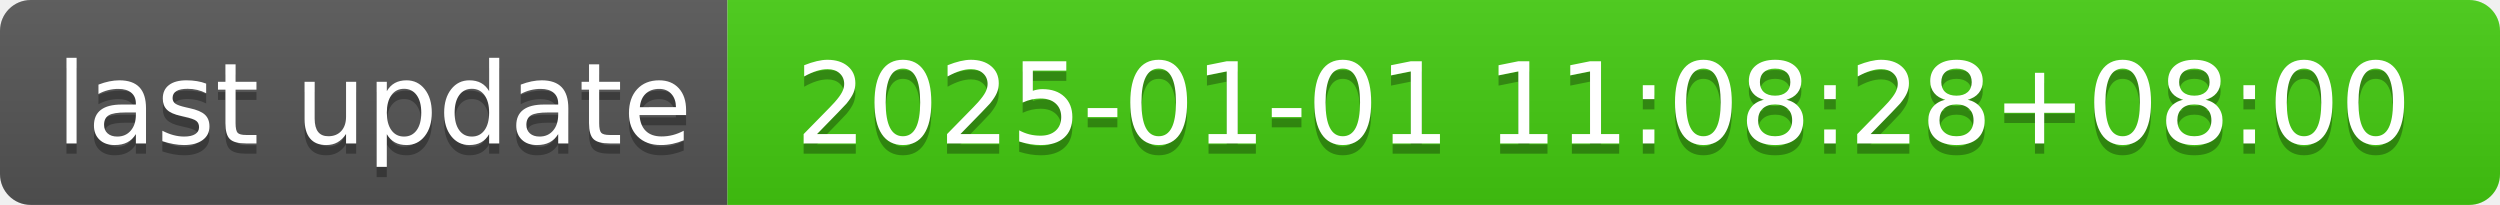
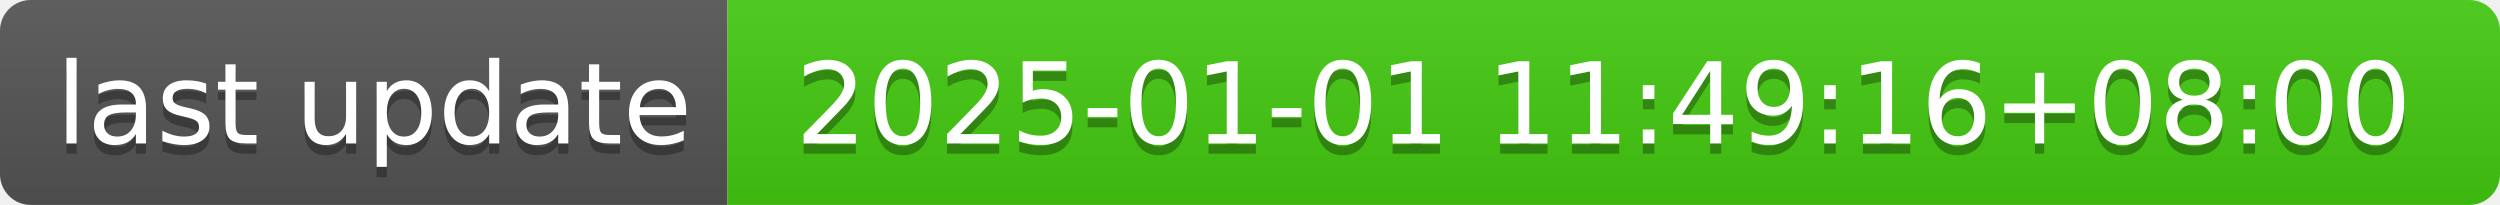
- <svg xmlns="http://www.w3.org/2000/svg" width="244" height="20" role="img" aria-label="last update: 2025-01-01 11:08:28+08:00">
+ <svg xmlns="http://www.w3.org/2000/svg" width="244" height="20" role="img" aria-label="last update: 2025-01-01 11:49:16+08:00">
  <linearGradient id="s" x2="0" y2="100%">
    <stop offset="0" stop-color="#bbb" stop-opacity=".1" />
    <stop offset="1" stop-opacity=".1" />
  </linearGradient>
  <clipPath id="r">
    <rect width="244" height="20" rx="3" fill="#fff" />
  </clipPath>
  <g clip-path="url(#r)">
    <rect width="71" height="20" fill="#555" />
    <rect x="71" width="173" height="20" fill="#4c1" />
    <rect width="244" height="20" fill="url(#s)" />
  </g>
  <g fill="#fff" text-anchor="middle" font-family="Verdana,Geneva,DejaVu Sans,sans-serif" text-rendering="geometricPrecision" font-size="110">
    <text aria-hidden="true" x="365" y="150" fill="#010101" fill-opacity=".3" transform="scale(.1)" textLength="610">last update</text>
    <text x="365" y="140" transform="scale(.1)" fill="#fff" textLength="610">last update</text>
-     <text aria-hidden="true" x="1565" y="150" fill="#010101" fill-opacity=".3" transform="scale(.1)" textLength="1630">2025-01-01 11:08:28+08:00</text>
-     <text x="1565" y="140" transform="scale(.1)" fill="#fff" textLength="1630">2025-01-01 11:08:28+08:00</text>
+     <text aria-hidden="true" x="1565" y="150" fill="#010101" fill-opacity=".3" transform="scale(.1)" textLength="1630">2025-01-01 11:49:16+08:00</text>
+     <text x="1565" y="140" transform="scale(.1)" fill="#fff" textLength="1630">2025-01-01 11:49:16+08:00</text>
  </g>
</svg>
